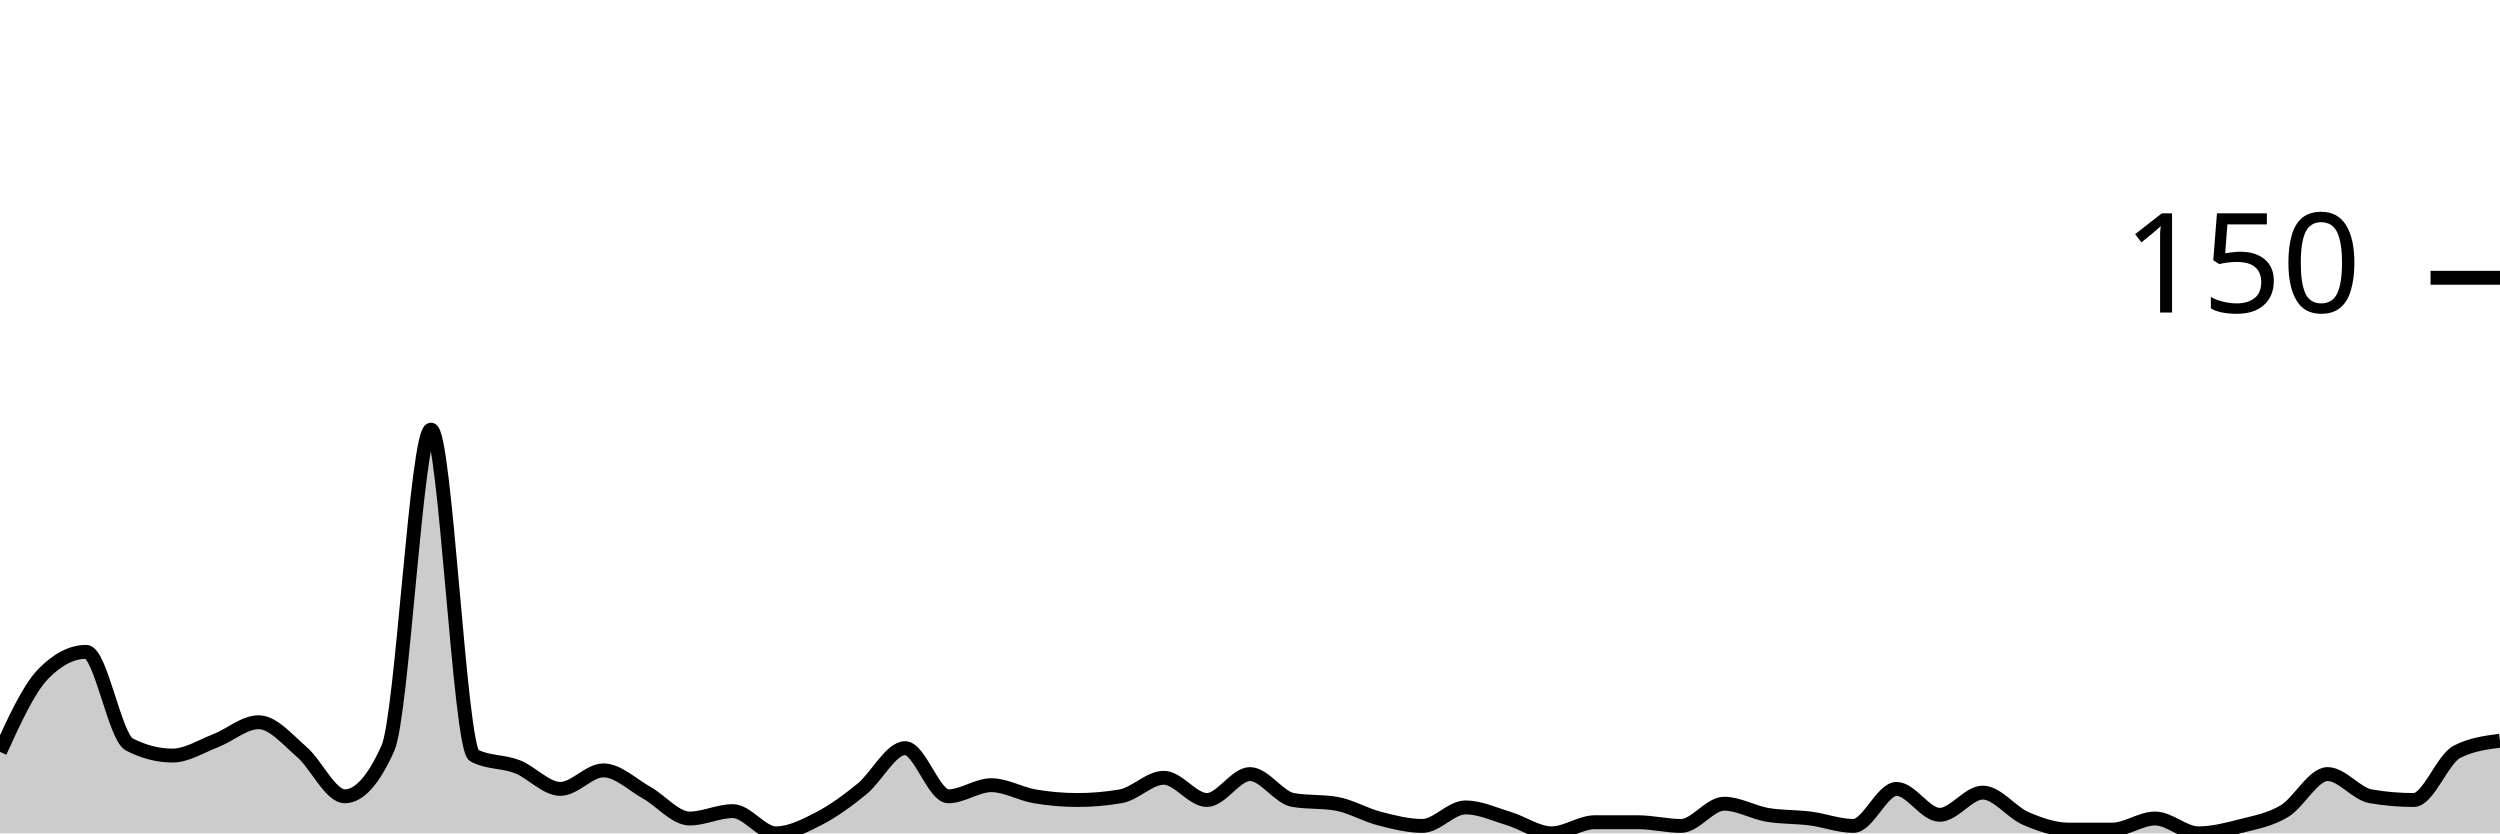
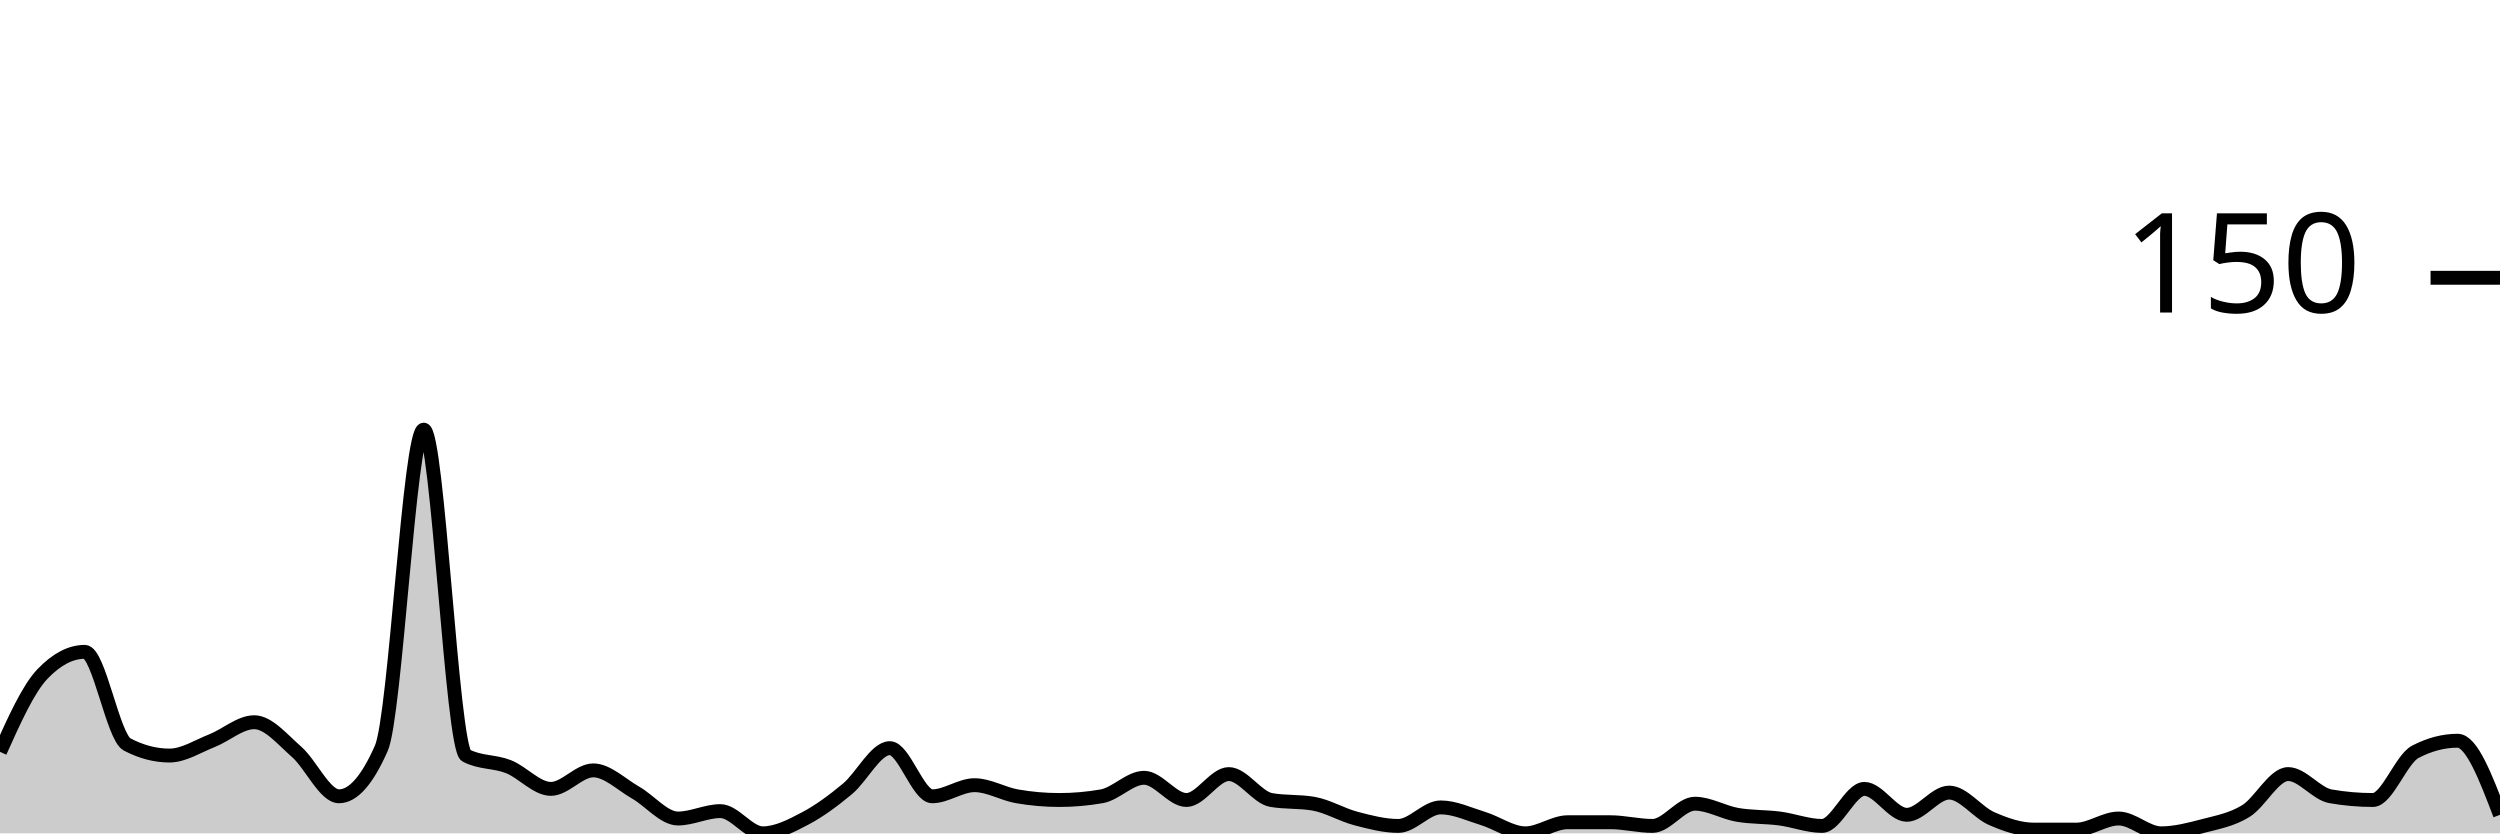
<svg xmlns="http://www.w3.org/2000/svg" viewBox="0 0 180 60">
  <g transform="translate(0,20)">
-     <path class="area" fill="rgba(0, 0, 0, 0.2)" d="M0,34.133C1.034,31.867,2.069,29.6,3.103,28.533C4.138,27.467,5.172,26.933,6.207,26.933C7.241,26.933,8.276,33.067,9.31,33.6C10.345,34.133,11.379,34.4,12.414,34.4C13.448,34.4,14.483,33.733,15.517,33.333C16.552,32.933,17.586,32,18.621,32C19.655,32,20.69,33.244,21.724,34.133C22.759,35.022,23.793,37.333,24.828,37.333C25.862,37.333,26.897,36.178,27.931,33.867C28.966,31.556,30,10.933,31.034,10.933C32.069,10.933,33.103,33.867,34.138,34.4C35.172,34.933,36.207,34.8,37.241,35.2C38.276,35.6,39.31,36.8,40.345,36.8C41.379,36.8,42.414,35.467,43.448,35.467C44.483,35.467,45.517,36.489,46.552,37.067C47.586,37.644,48.621,38.933,49.655,38.933C50.69,38.933,51.724,38.4,52.759,38.4C53.793,38.4,54.828,40,55.862,40C56.897,40,57.931,39.467,58.966,38.933C60,38.4,61.034,37.644,62.069,36.8C63.103,35.956,64.138,33.867,65.172,33.867C66.207,33.867,67.241,37.333,68.276,37.333C69.31,37.333,70.345,36.533,71.379,36.533C72.414,36.533,73.448,37.156,74.483,37.333C75.517,37.511,76.552,37.6,77.586,37.6C78.621,37.6,79.655,37.511,80.69,37.333C81.724,37.156,82.759,36,83.793,36C84.828,36,85.862,37.6,86.897,37.6C87.931,37.6,88.966,35.733,90,35.733C91.034,35.733,92.069,37.422,93.103,37.6C94.138,37.778,95.172,37.689,96.207,37.867C97.241,38.044,98.276,38.667,99.31,38.933C100.345,39.2,101.379,39.467,102.414,39.467C103.448,39.467,104.483,38.133,105.517,38.133C106.552,38.133,107.586,38.622,108.621,38.933C109.655,39.244,110.69,40,111.724,40C112.759,40,113.793,39.2,114.828,39.2C115.862,39.2,116.897,39.2,117.931,39.2C118.966,39.2,120,39.467,121.034,39.467C122.069,39.467,123.103,37.867,124.138,37.867C125.172,37.867,126.207,38.489,127.241,38.667C128.276,38.844,129.31,38.8,130.345,38.933C131.379,39.067,132.414,39.467,133.448,39.467C134.483,39.467,135.517,36.8,136.552,36.8C137.586,36.8,138.621,38.667,139.655,38.667C140.69,38.667,141.724,37.067,142.759,37.067C143.793,37.067,144.828,38.489,145.862,38.933C146.897,39.378,147.931,39.733,148.966,39.733C150,39.733,151.034,39.733,152.069,39.733C153.103,39.733,154.138,38.933,155.172,38.933C156.207,38.933,157.241,40,158.276,40C159.31,40,160.345,39.733,161.379,39.467C162.414,39.2,163.448,39.022,164.483,38.4C165.517,37.778,166.552,35.733,167.586,35.733C168.621,35.733,169.655,37.156,170.69,37.333C171.724,37.511,172.759,37.6,173.793,37.6C174.828,37.6,175.862,34.667,176.897,34.133C177.931,33.6,178.966,33.467,180,33.333L180,40C178.966,40,177.931,40,176.897,40C175.862,40,174.828,40,173.793,40C172.759,40,171.724,40,170.69,40C169.655,40,168.621,40,167.586,40C166.552,40,165.517,40,164.483,40C163.448,40,162.414,40,161.379,40C160.345,40,159.31,40,158.276,40C157.241,40,156.207,40,155.172,40C154.138,40,153.103,40,152.069,40C151.034,40,150,40,148.966,40C147.931,40,146.897,40,145.862,40C144.828,40,143.793,40,142.759,40C141.724,40,140.69,40,139.655,40C138.621,40,137.586,40,136.552,40C135.517,40,134.483,40,133.448,40C132.414,40,131.379,40,130.345,40C129.31,40,128.276,40,127.241,40C126.207,40,125.172,40,124.138,40C123.103,40,122.069,40,121.034,40C120,40,118.966,40,117.931,40C116.897,40,115.862,40,114.828,40C113.793,40,112.759,40,111.724,40C110.69,40,109.655,40,108.621,40C107.586,40,106.552,40,105.517,40C104.483,40,103.448,40,102.414,40C101.379,40,100.345,40,99.31,40C98.276,40,97.241,40,96.207,40C95.172,40,94.138,40,93.103,40C92.069,40,91.034,40,90,40C88.966,40,87.931,40,86.897,40C85.862,40,84.828,40,83.793,40C82.759,40,81.724,40,80.69,40C79.655,40,78.621,40,77.586,40C76.552,40,75.517,40,74.483,40C73.448,40,72.414,40,71.379,40C70.345,40,69.31,40,68.276,40C67.241,40,66.207,40,65.172,40C64.138,40,63.103,40,62.069,40C61.034,40,60,40,58.966,40C57.931,40,56.897,40,55.862,40C54.828,40,53.793,40,52.759,40C51.724,40,50.69,40,49.655,40C48.621,40,47.586,40,46.552,40C45.517,40,44.483,40,43.448,40C42.414,40,41.379,40,40.345,40C39.31,40,38.276,40,37.241,40C36.207,40,35.172,40,34.138,40C33.103,40,32.069,40,31.034,40C30,40,28.966,40,27.931,40C26.897,40,25.862,40,24.828,40C23.793,40,22.759,40,21.724,40C20.69,40,19.655,40,18.621,40C17.586,40,16.552,40,15.517,40C14.483,40,13.448,40,12.414,40C11.379,40,10.345,40,9.31,40C8.276,40,7.241,40,6.207,40C5.172,40,4.138,40,3.103,40C2.069,40,1.034,40,0,40Z" />
-     <path class="line" stroke="black" fill="none" d="M0,34.133C1.034,31.867,2.069,29.6,3.103,28.533C4.138,27.467,5.172,26.933,6.207,26.933C7.241,26.933,8.276,33.067,9.31,33.6C10.345,34.133,11.379,34.4,12.414,34.4C13.448,34.4,14.483,33.733,15.517,33.333C16.552,32.933,17.586,32,18.621,32C19.655,32,20.69,33.244,21.724,34.133C22.759,35.022,23.793,37.333,24.828,37.333C25.862,37.333,26.897,36.178,27.931,33.867C28.966,31.556,30,10.933,31.034,10.933C32.069,10.933,33.103,33.867,34.138,34.4C35.172,34.933,36.207,34.8,37.241,35.2C38.276,35.6,39.31,36.8,40.345,36.8C41.379,36.8,42.414,35.467,43.448,35.467C44.483,35.467,45.517,36.489,46.552,37.067C47.586,37.644,48.621,38.933,49.655,38.933C50.69,38.933,51.724,38.4,52.759,38.4C53.793,38.4,54.828,40,55.862,40C56.897,40,57.931,39.467,58.966,38.933C60,38.4,61.034,37.644,62.069,36.8C63.103,35.956,64.138,33.867,65.172,33.867C66.207,33.867,67.241,37.333,68.276,37.333C69.31,37.333,70.345,36.533,71.379,36.533C72.414,36.533,73.448,37.156,74.483,37.333C75.517,37.511,76.552,37.6,77.586,37.6C78.621,37.6,79.655,37.511,80.69,37.333C81.724,37.156,82.759,36,83.793,36C84.828,36,85.862,37.6,86.897,37.6C87.931,37.6,88.966,35.733,90,35.733C91.034,35.733,92.069,37.422,93.103,37.6C94.138,37.778,95.172,37.689,96.207,37.867C97.241,38.044,98.276,38.667,99.31,38.933C100.345,39.2,101.379,39.467,102.414,39.467C103.448,39.467,104.483,38.133,105.517,38.133C106.552,38.133,107.586,38.622,108.621,38.933C109.655,39.244,110.69,40,111.724,40C112.759,40,113.793,39.2,114.828,39.2C115.862,39.2,116.897,39.2,117.931,39.2C118.966,39.2,120,39.467,121.034,39.467C122.069,39.467,123.103,37.867,124.138,37.867C125.172,37.867,126.207,38.489,127.241,38.667C128.276,38.844,129.31,38.8,130.345,38.933C131.379,39.067,132.414,39.467,133.448,39.467C134.483,39.467,135.517,36.8,136.552,36.8C137.586,36.8,138.621,38.667,139.655,38.667C140.69,38.667,141.724,37.067,142.759,37.067C143.793,37.067,144.828,38.489,145.862,38.933C146.897,39.378,147.931,39.733,148.966,39.733C150,39.733,151.034,39.733,152.069,39.733C153.103,39.733,154.138,38.933,155.172,38.933C156.207,38.933,157.241,40,158.276,40C159.31,40,160.345,39.733,161.379,39.467C162.414,39.2,163.448,39.022,164.483,38.4C165.517,37.778,166.552,35.733,167.586,35.733C168.621,35.733,169.655,37.156,170.69,37.333C171.724,37.511,172.759,37.6,173.793,37.6C174.828,37.6,175.862,34.667,176.897,34.133C177.931,33.6,178.966,33.467,180,33.333" />
+     <path class="area" fill="rgba(0, 0, 0, 0.2)" d="M0,34.133C1.017,31.867,2.034,29.6,3.051,28.533C4.068,27.467,5.085,26.933,6.102,26.933C7.119,26.933,8.136,33.067,9.153,33.6C10.169,34.133,11.186,34.4,12.203,34.4C13.22,34.4,14.237,33.733,15.254,33.333C16.271,32.933,17.288,32,18.305,32C19.322,32,20.339,33.244,21.356,34.133C22.373,35.022,23.39,37.333,24.407,37.333C25.424,37.333,26.441,36.178,27.458,33.867C28.475,31.556,29.492,10.933,30.508,10.933C31.525,10.933,32.542,33.867,33.559,34.4C34.576,34.933,35.593,34.8,36.61,35.2C37.627,35.6,38.644,36.8,39.661,36.8C40.678,36.8,41.695,35.467,42.712,35.467C43.729,35.467,44.746,36.489,45.763,37.067C46.78,37.644,47.797,38.933,48.814,38.933C49.831,38.933,50.847,38.4,51.864,38.4C52.881,38.4,53.898,40,54.915,40C55.932,40,56.949,39.467,57.966,38.933C58.983,38.4,60,37.644,61.017,36.8C62.034,35.956,63.051,33.867,64.068,33.867C65.085,33.867,66.102,37.333,67.119,37.333C68.136,37.333,69.153,36.533,70.169,36.533C71.186,36.533,72.203,37.156,73.22,37.333C74.237,37.511,75.254,37.6,76.271,37.6C77.288,37.6,78.305,37.511,79.322,37.333C80.339,37.156,81.356,36,82.373,36C83.39,36,84.407,37.6,85.424,37.6C86.441,37.6,87.458,35.733,88.475,35.733C89.492,35.733,90.508,37.422,91.525,37.6C92.542,37.778,93.559,37.689,94.576,37.867C95.593,38.044,96.61,38.667,97.627,38.933C98.644,39.2,99.661,39.467,100.678,39.467C101.695,39.467,102.712,38.133,103.729,38.133C104.746,38.133,105.763,38.622,106.78,38.933C107.797,39.244,108.814,40,109.831,40C110.847,40,111.864,39.2,112.881,39.2C113.898,39.2,114.915,39.2,115.932,39.2C116.949,39.2,117.966,39.467,118.983,39.467C120,39.467,121.017,37.867,122.034,37.867C123.051,37.867,124.068,38.489,125.085,38.667C126.102,38.844,127.119,38.8,128.136,38.933C129.153,39.067,130.169,39.467,131.186,39.467C132.203,39.467,133.22,36.8,134.237,36.8C135.254,36.8,136.271,38.667,137.288,38.667C138.305,38.667,139.322,37.067,140.339,37.067C141.356,37.067,142.373,38.489,143.39,38.933C144.407,39.378,145.424,39.733,146.441,39.733C147.458,39.733,148.475,39.733,149.492,39.733C150.508,39.733,151.525,38.933,152.542,38.933C153.559,38.933,154.576,40,155.593,40C156.61,40,157.627,39.733,158.644,39.467C159.661,39.2,160.678,39.022,161.695,38.4C162.712,37.778,163.729,35.733,164.746,35.733C165.763,35.733,166.78,37.156,167.797,37.333C168.814,37.511,169.831,37.6,170.847,37.6C171.864,37.6,172.881,34.667,173.898,34.133C174.915,33.6,175.932,33.333,176.949,33.333C177.966,33.333,178.983,36,180,38.667L180,40C178.983,40,177.966,40,176.949,40C175.932,40,174.915,40,173.898,40C172.881,40,171.864,40,170.847,40C169.831,40,168.814,40,167.797,40C166.78,40,165.763,40,164.746,40C163.729,40,162.712,40,161.695,40C160.678,40,159.661,40,158.644,40C157.627,40,156.61,40,155.593,40C154.576,40,153.559,40,152.542,40C151.525,40,150.508,40,149.492,40C148.475,40,147.458,40,146.441,40C145.424,40,144.407,40,143.39,40C142.373,40,141.356,40,140.339,40C139.322,40,138.305,40,137.288,40C136.271,40,135.254,40,134.237,40C133.22,40,132.203,40,131.186,40C130.169,40,129.153,40,128.136,40C127.119,40,126.102,40,125.085,40C124.068,40,123.051,40,122.034,40C121.017,40,120,40,118.983,40C117.966,40,116.949,40,115.932,40C114.915,40,113.898,40,112.881,40C111.864,40,110.847,40,109.831,40C108.814,40,107.797,40,106.78,40C105.763,40,104.746,40,103.729,40C102.712,40,101.695,40,100.678,40C99.661,40,98.644,40,97.627,40C96.61,40,95.593,40,94.576,40C93.559,40,92.542,40,91.525,40C90.508,40,89.492,40,88.475,40C87.458,40,86.441,40,85.424,40C84.407,40,83.39,40,82.373,40C81.356,40,80.339,40,79.322,40C78.305,40,77.288,40,76.271,40C75.254,40,74.237,40,73.22,40C72.203,40,71.186,40,70.169,40C69.153,40,68.136,40,67.119,40C66.102,40,65.085,40,64.068,40C63.051,40,62.034,40,61.017,40C60,40,58.983,40,57.966,40C56.949,40,55.932,40,54.915,40C53.898,40,52.881,40,51.864,40C50.847,40,49.831,40,48.814,40C47.797,40,46.78,40,45.763,40C44.746,40,43.729,40,42.712,40C41.695,40,40.678,40,39.661,40C38.644,40,37.627,40,36.61,40C35.593,40,34.576,40,33.559,40C32.542,40,31.525,40,30.508,40C29.492,40,28.475,40,27.458,40C26.441,40,25.424,40,24.407,40C23.39,40,22.373,40,21.356,40C20.339,40,19.322,40,18.305,40C17.288,40,16.271,40,15.254,40C14.237,40,13.22,40,12.203,40C11.186,40,10.169,40,9.153,40C8.136,40,7.119,40,6.102,40C5.085,40,4.068,40,3.051,40C2.034,40,1.017,40,0,40Z" />
+     <path class="line" stroke="black" fill="none" d="M0,34.133C1.017,31.867,2.034,29.6,3.051,28.533C4.068,27.467,5.085,26.933,6.102,26.933C7.119,26.933,8.136,33.067,9.153,33.6C10.169,34.133,11.186,34.4,12.203,34.4C13.22,34.4,14.237,33.733,15.254,33.333C16.271,32.933,17.288,32,18.305,32C19.322,32,20.339,33.244,21.356,34.133C22.373,35.022,23.39,37.333,24.407,37.333C25.424,37.333,26.441,36.178,27.458,33.867C28.475,31.556,29.492,10.933,30.508,10.933C31.525,10.933,32.542,33.867,33.559,34.4C34.576,34.933,35.593,34.8,36.61,35.2C37.627,35.6,38.644,36.8,39.661,36.8C40.678,36.8,41.695,35.467,42.712,35.467C43.729,35.467,44.746,36.489,45.763,37.067C46.78,37.644,47.797,38.933,48.814,38.933C49.831,38.933,50.847,38.4,51.864,38.4C52.881,38.4,53.898,40,54.915,40C55.932,40,56.949,39.467,57.966,38.933C58.983,38.4,60,37.644,61.017,36.8C62.034,35.956,63.051,33.867,64.068,33.867C65.085,33.867,66.102,37.333,67.119,37.333C68.136,37.333,69.153,36.533,70.169,36.533C71.186,36.533,72.203,37.156,73.22,37.333C74.237,37.511,75.254,37.6,76.271,37.6C77.288,37.6,78.305,37.511,79.322,37.333C80.339,37.156,81.356,36,82.373,36C83.39,36,84.407,37.6,85.424,37.6C86.441,37.6,87.458,35.733,88.475,35.733C89.492,35.733,90.508,37.422,91.525,37.6C92.542,37.778,93.559,37.689,94.576,37.867C95.593,38.044,96.61,38.667,97.627,38.933C98.644,39.2,99.661,39.467,100.678,39.467C101.695,39.467,102.712,38.133,103.729,38.133C104.746,38.133,105.763,38.622,106.78,38.933C107.797,39.244,108.814,40,109.831,40C110.847,40,111.864,39.2,112.881,39.2C113.898,39.2,114.915,39.2,115.932,39.2C116.949,39.2,117.966,39.467,118.983,39.467C120,39.467,121.017,37.867,122.034,37.867C123.051,37.867,124.068,38.489,125.085,38.667C126.102,38.844,127.119,38.8,128.136,38.933C129.153,39.067,130.169,39.467,131.186,39.467C132.203,39.467,133.22,36.8,134.237,36.8C135.254,36.8,136.271,38.667,137.288,38.667C138.305,38.667,139.322,37.067,140.339,37.067C141.356,37.067,142.373,38.489,143.39,38.933C144.407,39.378,145.424,39.733,146.441,39.733C147.458,39.733,148.475,39.733,149.492,39.733C150.508,39.733,151.525,38.933,152.542,38.933C153.559,38.933,154.576,40,155.593,40C156.61,40,157.627,39.733,158.644,39.467C159.661,39.2,160.678,39.022,161.695,38.4C162.712,37.778,163.729,35.733,164.746,35.733C165.763,35.733,166.78,37.156,167.797,37.333C168.814,37.511,169.831,37.6,170.847,37.6C171.864,37.6,172.881,34.667,173.898,34.133C174.915,33.6,175.932,33.333,176.949,33.333C177.966,33.333,178.983,36,180,38.667" />
    <path class="axis-ceiling" stroke-width="1" stroke="black" fill="none" d="M175,0L180,0" />
    <text class="axis-ceiling-label" font-family="sans-serif" text-anchor="end" font-size="10px" x="170" y="2.5">150</text>
  </g>
</svg>
